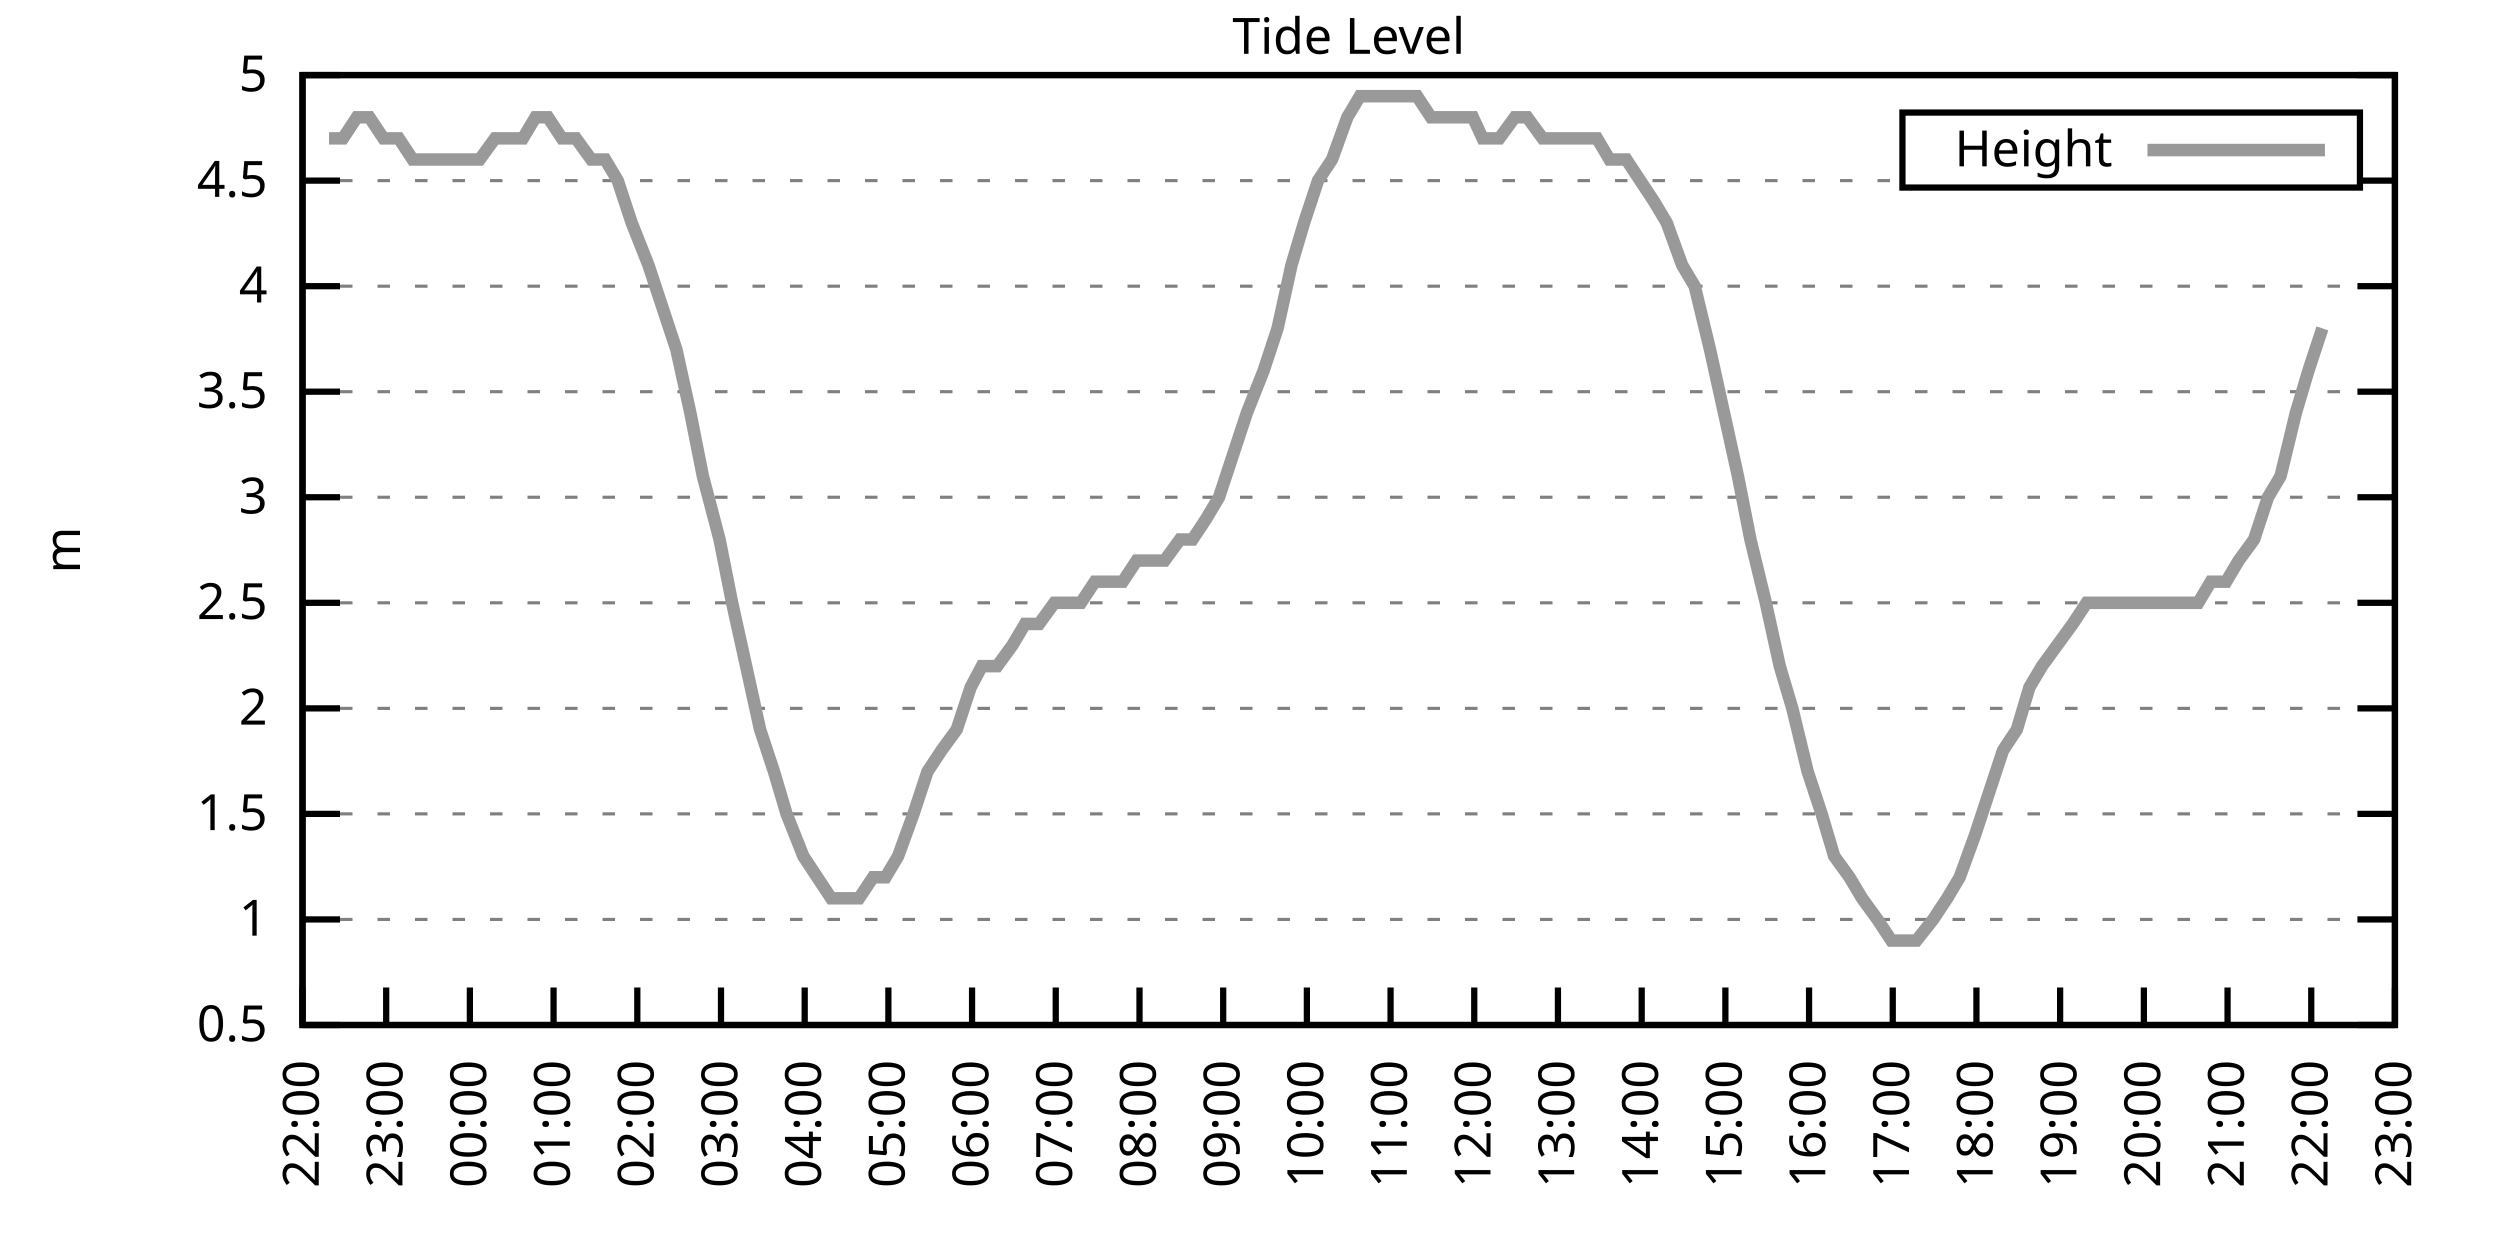
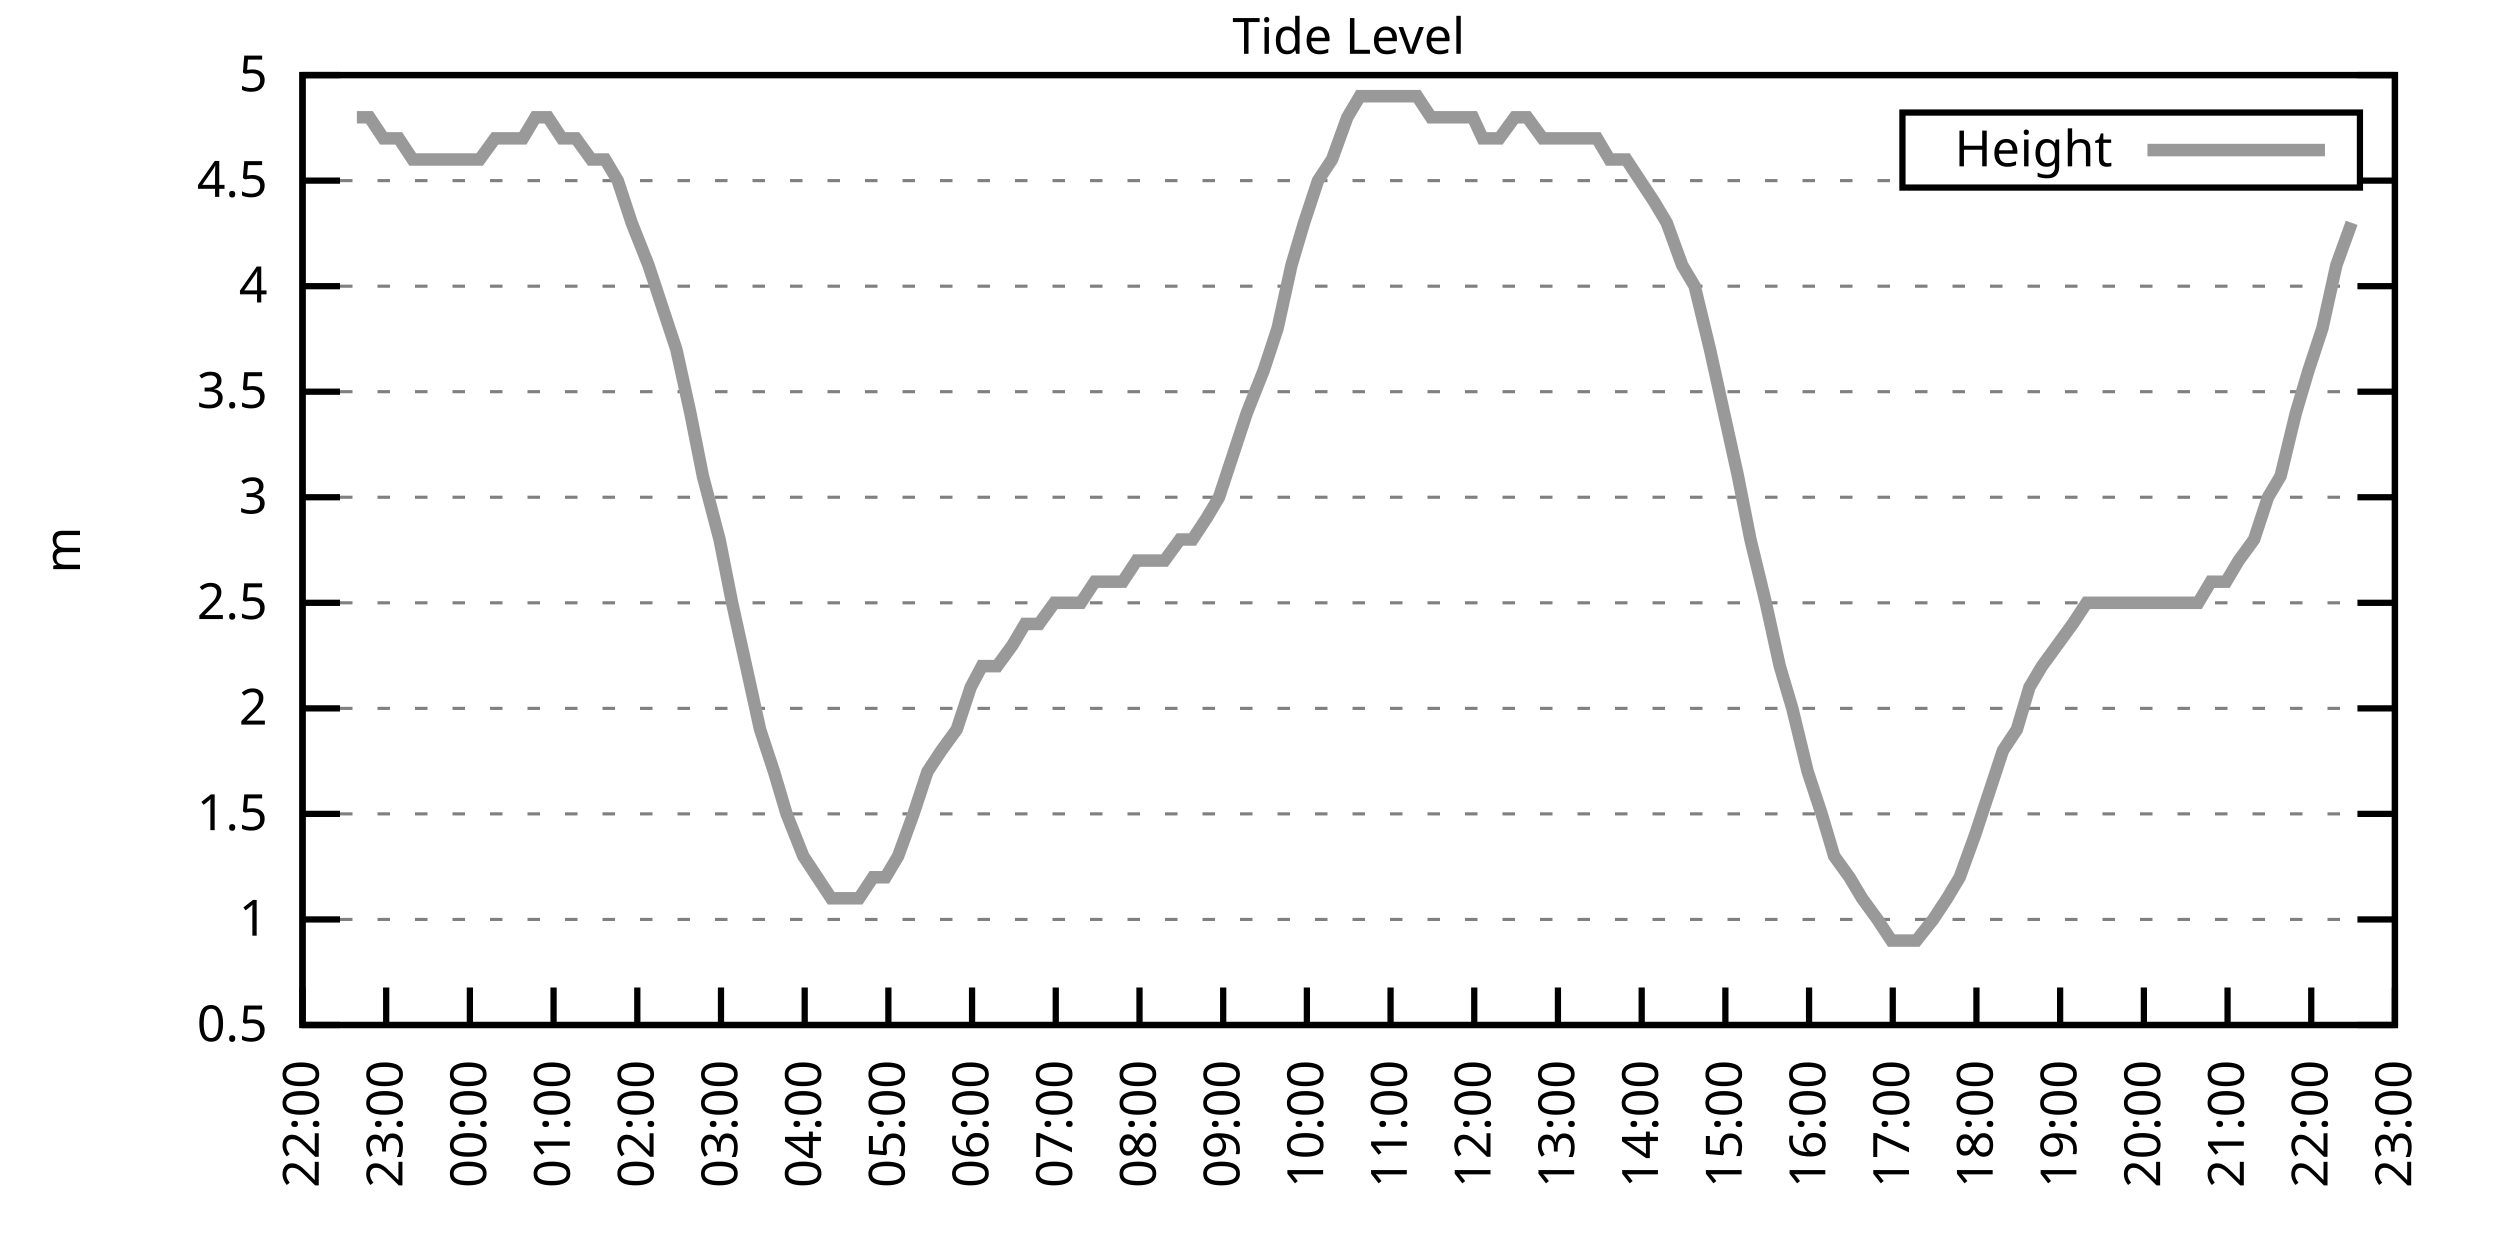
<svg xmlns="http://www.w3.org/2000/svg" xmlns:xlink="http://www.w3.org/1999/xlink" width="400" height="200" viewBox="0 0 400 200">
  <g id="gnuplot_canvas">
    <rect x="0" y="0" width="400" height="200" fill="none" />
    <defs>
      <circle id="gpDot" r="0.5" stroke-width="0.5" stroke="currentColor" />
      <path id="gpPt0" stroke-width="0.333" stroke="currentColor" d="M-1,0 h2 M0,-1 v2" />
      <path id="gpPt1" stroke-width="0.333" stroke="currentColor" d="M-1,-1 L1,1 M1,-1 L-1,1" />
      <path id="gpPt2" stroke-width="0.333" stroke="currentColor" d="M-1,0 L1,0 M0,-1 L0,1 M-1,-1 L1,1 M-1,1 L1,-1" />
      <rect id="gpPt3" stroke-width="0.333" stroke="currentColor" x="-1" y="-1" width="2" height="2" />
      <rect id="gpPt4" stroke-width="0.333" stroke="currentColor" fill="currentColor" x="-1" y="-1" width="2" height="2" />
      <circle id="gpPt5" stroke-width="0.333" stroke="currentColor" cx="0" cy="0" r="1" />
      <use xlink:href="#gpPt5" id="gpPt6" fill="currentColor" stroke="none" />
      <path id="gpPt7" stroke-width="0.333" stroke="currentColor" d="M0,-1.33 L-1.33,0.67 L1.33,0.67 z" />
      <use xlink:href="#gpPt7" id="gpPt8" fill="currentColor" stroke="none" />
      <use xlink:href="#gpPt7" id="gpPt9" stroke="currentColor" transform="rotate(180)" />
      <use xlink:href="#gpPt9" id="gpPt10" fill="currentColor" stroke="none" />
      <use xlink:href="#gpPt3" id="gpPt11" stroke="currentColor" transform="rotate(45)" />
      <use xlink:href="#gpPt11" id="gpPt12" fill="currentColor" stroke="none" />
      <path id="gpPt13" stroke-width="0.333" stroke="currentColor" d="M0,1.330 L1.265,0.411 L0.782,-1.067 L-0.782,-1.076 L-1.265,0.411 z" />
      <use xlink:href="#gpPt13" id="gpPt14" fill="currentColor" stroke="none" />
      <filter id="textbox" filterUnits="objectBoundingBox" x="0" y="0" height="1" width="1">
        <feFlood flood-color="white" flood-opacity="1" result="bgnd" />
        <feComposite in="SourceGraphic" in2="bgnd" operator="atop" />
      </filter>
      <filter id="greybox" filterUnits="objectBoundingBox" x="0" y="0" height="1" width="1">
        <feFlood flood-color="lightgrey" flood-opacity="1" result="grey" />
        <feComposite in="SourceGraphic" in2="grey" operator="atop" />
      </filter>
    </defs>
    <g fill="none" color="white" stroke="currentColor" stroke-width="1.00" stroke-linecap="butt" stroke-linejoin="miter">
</g>
    <g fill="none" color="black" stroke="currentColor" stroke-width="1.00" stroke-linecap="butt" stroke-linejoin="miter">
      <g stroke="none" shape-rendering="crispEdges">
        <polygon fill="rgb(255, 255, 255)" points="48.40,164.00 383.18,164.00 383.18,12.02 48.40,12.02 " />
      </g>
    </g>
    <g fill="none" color="black" stroke="currentColor" stroke-width="1.00" stroke-linecap="butt" stroke-linejoin="miter">
</g>
    <g fill="none" color="black" stroke="black" stroke-width="0.50" stroke-linecap="butt" stroke-linejoin="miter">
</g>
    <g fill="none" color="gray" stroke="currentColor" stroke-width="0.50" stroke-linecap="butt" stroke-linejoin="miter">
      <path stroke="gray" stroke-dasharray="2,4" class="gridline" d="M48.40,164.00 L383.19,164.00  " />
    </g>
    <g fill="none" color="gray" stroke="gray" stroke-width="1.00" stroke-linecap="butt" stroke-linejoin="miter">
</g>
    <g fill="none" color="black" stroke="currentColor" stroke-width="1.00" stroke-linecap="butt" stroke-linejoin="miter">
      <path stroke="black" d="M48.40,164.00 L54.40,164.00 M383.19,164.00 L377.19,164.00  " />
      <g transform="translate(42.80,166.60)" stroke="none" fill="black" font-family="Sans" font-size="8.00" text-anchor="end">
        <text>
          <tspan font-family="Sans"> 0.5</tspan>
        </text>
      </g>
    </g>
    <g fill="none" color="black" stroke="currentColor" stroke-width="1.00" stroke-linecap="butt" stroke-linejoin="miter">
</g>
    <g fill="none" color="black" stroke="black" stroke-width="0.50" stroke-linecap="butt" stroke-linejoin="miter">
</g>
    <g fill="none" color="gray" stroke="currentColor" stroke-width="0.50" stroke-linecap="butt" stroke-linejoin="miter">
      <path stroke="gray" stroke-dasharray="2,4" class="gridline" d="M48.40,147.11 L383.19,147.11  " />
    </g>
    <g fill="none" color="gray" stroke="gray" stroke-width="1.00" stroke-linecap="butt" stroke-linejoin="miter">
</g>
    <g fill="none" color="black" stroke="currentColor" stroke-width="1.00" stroke-linecap="butt" stroke-linejoin="miter">
      <path stroke="black" d="M48.40,147.11 L54.40,147.11 M383.19,147.11 L377.19,147.11  " />
      <g transform="translate(42.80,149.71)" stroke="none" fill="black" font-family="Sans" font-size="8.00" text-anchor="end">
        <text>
          <tspan font-family="Sans"> 1</tspan>
        </text>
      </g>
    </g>
    <g fill="none" color="black" stroke="currentColor" stroke-width="1.00" stroke-linecap="butt" stroke-linejoin="miter">
</g>
    <g fill="none" color="black" stroke="black" stroke-width="0.50" stroke-linecap="butt" stroke-linejoin="miter">
</g>
    <g fill="none" color="gray" stroke="currentColor" stroke-width="0.50" stroke-linecap="butt" stroke-linejoin="miter">
      <path stroke="gray" stroke-dasharray="2,4" class="gridline" d="M48.40,130.22 L383.19,130.22  " />
    </g>
    <g fill="none" color="gray" stroke="gray" stroke-width="1.00" stroke-linecap="butt" stroke-linejoin="miter">
</g>
    <g fill="none" color="black" stroke="currentColor" stroke-width="1.00" stroke-linecap="butt" stroke-linejoin="miter">
      <path stroke="black" d="M48.40,130.22 L54.40,130.22 M383.19,130.22 L377.19,130.22  " />
      <g transform="translate(42.80,132.82)" stroke="none" fill="black" font-family="Sans" font-size="8.00" text-anchor="end">
        <text>
          <tspan font-family="Sans"> 1.5</tspan>
        </text>
      </g>
    </g>
    <g fill="none" color="black" stroke="currentColor" stroke-width="1.00" stroke-linecap="butt" stroke-linejoin="miter">
</g>
    <g fill="none" color="black" stroke="black" stroke-width="0.50" stroke-linecap="butt" stroke-linejoin="miter">
</g>
    <g fill="none" color="gray" stroke="currentColor" stroke-width="0.50" stroke-linecap="butt" stroke-linejoin="miter">
      <path stroke="gray" stroke-dasharray="2,4" class="gridline" d="M48.40,113.34 L383.19,113.34  " />
    </g>
    <g fill="none" color="gray" stroke="gray" stroke-width="1.00" stroke-linecap="butt" stroke-linejoin="miter">
</g>
    <g fill="none" color="black" stroke="currentColor" stroke-width="1.00" stroke-linecap="butt" stroke-linejoin="miter">
      <path stroke="black" d="M48.40,113.34 L54.40,113.34 M383.19,113.34 L377.19,113.34  " />
      <g transform="translate(42.80,115.94)" stroke="none" fill="black" font-family="Sans" font-size="8.00" text-anchor="end">
        <text>
          <tspan font-family="Sans"> 2</tspan>
        </text>
      </g>
    </g>
    <g fill="none" color="black" stroke="currentColor" stroke-width="1.00" stroke-linecap="butt" stroke-linejoin="miter">
</g>
    <g fill="none" color="black" stroke="black" stroke-width="0.50" stroke-linecap="butt" stroke-linejoin="miter">
</g>
    <g fill="none" color="gray" stroke="currentColor" stroke-width="0.50" stroke-linecap="butt" stroke-linejoin="miter">
      <path stroke="gray" stroke-dasharray="2,4" class="gridline" d="M48.40,96.45 L383.19,96.45  " />
    </g>
    <g fill="none" color="gray" stroke="gray" stroke-width="1.00" stroke-linecap="butt" stroke-linejoin="miter">
</g>
    <g fill="none" color="black" stroke="currentColor" stroke-width="1.00" stroke-linecap="butt" stroke-linejoin="miter">
      <path stroke="black" d="M48.40,96.45 L54.40,96.45 M383.19,96.45 L377.19,96.45  " />
      <g transform="translate(42.80,99.05)" stroke="none" fill="black" font-family="Sans" font-size="8.00" text-anchor="end">
        <text>
          <tspan font-family="Sans"> 2.5</tspan>
        </text>
      </g>
    </g>
    <g fill="none" color="black" stroke="currentColor" stroke-width="1.00" stroke-linecap="butt" stroke-linejoin="miter">
</g>
    <g fill="none" color="black" stroke="black" stroke-width="0.50" stroke-linecap="butt" stroke-linejoin="miter">
</g>
    <g fill="none" color="gray" stroke="currentColor" stroke-width="0.50" stroke-linecap="butt" stroke-linejoin="miter">
      <path stroke="gray" stroke-dasharray="2,4" class="gridline" d="M48.40,79.56 L383.19,79.56  " />
    </g>
    <g fill="none" color="gray" stroke="gray" stroke-width="1.00" stroke-linecap="butt" stroke-linejoin="miter">
</g>
    <g fill="none" color="black" stroke="currentColor" stroke-width="1.00" stroke-linecap="butt" stroke-linejoin="miter">
      <path stroke="black" d="M48.40,79.56 L54.40,79.56 M383.19,79.56 L377.19,79.56  " />
      <g transform="translate(42.80,82.16)" stroke="none" fill="black" font-family="Sans" font-size="8.00" text-anchor="end">
        <text>
          <tspan font-family="Sans"> 3</tspan>
        </text>
      </g>
    </g>
    <g fill="none" color="black" stroke="currentColor" stroke-width="1.00" stroke-linecap="butt" stroke-linejoin="miter">
</g>
    <g fill="none" color="black" stroke="black" stroke-width="0.50" stroke-linecap="butt" stroke-linejoin="miter">
</g>
    <g fill="none" color="gray" stroke="currentColor" stroke-width="0.50" stroke-linecap="butt" stroke-linejoin="miter">
      <path stroke="gray" stroke-dasharray="2,4" class="gridline" d="M48.40,62.67 L383.19,62.67  " />
    </g>
    <g fill="none" color="gray" stroke="gray" stroke-width="1.00" stroke-linecap="butt" stroke-linejoin="miter">
</g>
    <g fill="none" color="black" stroke="currentColor" stroke-width="1.00" stroke-linecap="butt" stroke-linejoin="miter">
      <path stroke="black" d="M48.40,62.67 L54.40,62.67 M383.19,62.67 L377.19,62.67  " />
      <g transform="translate(42.80,65.27)" stroke="none" fill="black" font-family="Sans" font-size="8.00" text-anchor="end">
        <text>
          <tspan font-family="Sans"> 3.5</tspan>
        </text>
      </g>
    </g>
    <g fill="none" color="black" stroke="currentColor" stroke-width="1.00" stroke-linecap="butt" stroke-linejoin="miter">
</g>
    <g fill="none" color="black" stroke="black" stroke-width="0.50" stroke-linecap="butt" stroke-linejoin="miter">
</g>
    <g fill="none" color="gray" stroke="currentColor" stroke-width="0.50" stroke-linecap="butt" stroke-linejoin="miter">
      <path stroke="gray" stroke-dasharray="2,4" class="gridline" d="M48.40,45.79 L383.19,45.79  " />
    </g>
    <g fill="none" color="gray" stroke="gray" stroke-width="1.00" stroke-linecap="butt" stroke-linejoin="miter">
</g>
    <g fill="none" color="black" stroke="currentColor" stroke-width="1.00" stroke-linecap="butt" stroke-linejoin="miter">
      <path stroke="black" d="M48.40,45.79 L54.40,45.79 M383.19,45.79 L377.19,45.79  " />
      <g transform="translate(42.80,48.39)" stroke="none" fill="black" font-family="Sans" font-size="8.00" text-anchor="end">
        <text>
          <tspan font-family="Sans"> 4</tspan>
        </text>
      </g>
    </g>
    <g fill="none" color="black" stroke="currentColor" stroke-width="1.00" stroke-linecap="butt" stroke-linejoin="miter">
</g>
    <g fill="none" color="black" stroke="black" stroke-width="0.50" stroke-linecap="butt" stroke-linejoin="miter">
</g>
    <g fill="none" color="gray" stroke="currentColor" stroke-width="0.50" stroke-linecap="butt" stroke-linejoin="miter">
      <path stroke="gray" stroke-dasharray="2,4" class="gridline" d="M48.40,28.90 L304.39,28.90 M377.59,28.90 L383.19,28.90  " />
    </g>
    <g fill="none" color="gray" stroke="gray" stroke-width="1.00" stroke-linecap="butt" stroke-linejoin="miter">
</g>
    <g fill="none" color="black" stroke="currentColor" stroke-width="1.00" stroke-linecap="butt" stroke-linejoin="miter">
      <path stroke="black" d="M48.40,28.90 L54.40,28.90 M383.19,28.90 L377.19,28.90  " />
      <g transform="translate(42.80,31.50)" stroke="none" fill="black" font-family="Sans" font-size="8.00" text-anchor="end">
        <text>
          <tspan font-family="Sans"> 4.5</tspan>
        </text>
      </g>
    </g>
    <g fill="none" color="black" stroke="currentColor" stroke-width="1.00" stroke-linecap="butt" stroke-linejoin="miter">
</g>
    <g fill="none" color="black" stroke="black" stroke-width="0.50" stroke-linecap="butt" stroke-linejoin="miter">
</g>
    <g fill="none" color="gray" stroke="currentColor" stroke-width="0.50" stroke-linecap="butt" stroke-linejoin="miter">
      <path stroke="gray" stroke-dasharray="2,4" class="gridline" d="M48.40,12.01 L383.19,12.01  " />
    </g>
    <g fill="none" color="gray" stroke="gray" stroke-width="1.00" stroke-linecap="butt" stroke-linejoin="miter">
</g>
    <g fill="none" color="black" stroke="currentColor" stroke-width="1.00" stroke-linecap="butt" stroke-linejoin="miter">
      <path stroke="black" d="M48.40,12.01 L54.40,12.01 M383.19,12.01 L377.19,12.01  " />
      <g transform="translate(42.80,14.61)" stroke="none" fill="black" font-family="Sans" font-size="8.00" text-anchor="end">
        <text>
          <tspan font-family="Sans"> 5</tspan>
        </text>
      </g>
    </g>
    <g fill="none" color="black" stroke="currentColor" stroke-width="1.00" stroke-linecap="butt" stroke-linejoin="miter">
      <path stroke="black" d="M48.40,164.00 L48.40,158.00  " />
      <g transform="translate(51.00,169.60) rotate(270.00)" stroke="none" fill="black" font-family="Sans" font-size="8.00" text-anchor="end">
        <text>
          <tspan font-family="Sans">22:00</tspan>
        </text>
      </g>
    </g>
    <g fill="none" color="black" stroke="currentColor" stroke-width="1.00" stroke-linecap="butt" stroke-linejoin="miter">
      <path stroke="black" d="M61.79,164.00 L61.79,158.00  " />
      <g transform="translate(64.39,169.60) rotate(270.00)" stroke="none" fill="black" font-family="Sans" font-size="8.00" text-anchor="end">
        <text>
          <tspan font-family="Sans">23:00</tspan>
        </text>
      </g>
    </g>
    <g fill="none" color="black" stroke="currentColor" stroke-width="1.00" stroke-linecap="butt" stroke-linejoin="miter">
      <path stroke="black" d="M75.18,164.00 L75.18,158.00  " />
      <g transform="translate(77.78,169.60) rotate(270.00)" stroke="none" fill="black" font-family="Sans" font-size="8.00" text-anchor="end">
        <text>
          <tspan font-family="Sans">00:00</tspan>
        </text>
      </g>
    </g>
    <g fill="none" color="black" stroke="currentColor" stroke-width="1.00" stroke-linecap="butt" stroke-linejoin="miter">
      <path stroke="black" d="M88.57,164.00 L88.57,158.00  " />
      <g transform="translate(91.17,169.60) rotate(270.00)" stroke="none" fill="black" font-family="Sans" font-size="8.00" text-anchor="end">
        <text>
          <tspan font-family="Sans">01:00</tspan>
        </text>
      </g>
    </g>
    <g fill="none" color="black" stroke="currentColor" stroke-width="1.00" stroke-linecap="butt" stroke-linejoin="miter">
      <path stroke="black" d="M101.97,164.00 L101.97,158.00  " />
      <g transform="translate(104.57,169.60) rotate(270.00)" stroke="none" fill="black" font-family="Sans" font-size="8.00" text-anchor="end">
        <text>
          <tspan font-family="Sans">02:00</tspan>
        </text>
      </g>
    </g>
    <g fill="none" color="black" stroke="currentColor" stroke-width="1.00" stroke-linecap="butt" stroke-linejoin="miter">
      <path stroke="black" d="M115.36,164.00 L115.36,158.00  " />
      <g transform="translate(117.96,169.60) rotate(270.00)" stroke="none" fill="black" font-family="Sans" font-size="8.00" text-anchor="end">
        <text>
          <tspan font-family="Sans">03:00</tspan>
        </text>
      </g>
    </g>
    <g fill="none" color="black" stroke="currentColor" stroke-width="1.00" stroke-linecap="butt" stroke-linejoin="miter">
      <path stroke="black" d="M128.75,164.00 L128.75,158.00  " />
      <g transform="translate(131.35,169.60) rotate(270.00)" stroke="none" fill="black" font-family="Sans" font-size="8.00" text-anchor="end">
        <text>
          <tspan font-family="Sans">04:00</tspan>
        </text>
      </g>
    </g>
    <g fill="none" color="black" stroke="currentColor" stroke-width="1.00" stroke-linecap="butt" stroke-linejoin="miter">
      <path stroke="black" d="M142.14,164.00 L142.14,158.00  " />
      <g transform="translate(144.74,169.60) rotate(270.00)" stroke="none" fill="black" font-family="Sans" font-size="8.00" text-anchor="end">
        <text>
          <tspan font-family="Sans">05:00</tspan>
        </text>
      </g>
    </g>
    <g fill="none" color="black" stroke="currentColor" stroke-width="1.00" stroke-linecap="butt" stroke-linejoin="miter">
      <path stroke="black" d="M155.53,164.00 L155.53,158.00  " />
      <g transform="translate(158.13,169.60) rotate(270.00)" stroke="none" fill="black" font-family="Sans" font-size="8.00" text-anchor="end">
        <text>
          <tspan font-family="Sans">06:00</tspan>
        </text>
      </g>
    </g>
    <g fill="none" color="black" stroke="currentColor" stroke-width="1.00" stroke-linecap="butt" stroke-linejoin="miter">
      <path stroke="black" d="M168.92,164.00 L168.92,158.00  " />
      <g transform="translate(171.52,169.60) rotate(270.00)" stroke="none" fill="black" font-family="Sans" font-size="8.00" text-anchor="end">
        <text>
          <tspan font-family="Sans">07:00</tspan>
        </text>
      </g>
    </g>
    <g fill="none" color="black" stroke="currentColor" stroke-width="1.00" stroke-linecap="butt" stroke-linejoin="miter">
      <path stroke="black" d="M182.32,164.00 L182.32,158.00  " />
      <g transform="translate(184.92,169.60) rotate(270.00)" stroke="none" fill="black" font-family="Sans" font-size="8.00" text-anchor="end">
        <text>
          <tspan font-family="Sans">08:00</tspan>
        </text>
      </g>
    </g>
    <g fill="none" color="black" stroke="currentColor" stroke-width="1.00" stroke-linecap="butt" stroke-linejoin="miter">
      <path stroke="black" d="M195.71,164.00 L195.71,158.00  " />
      <g transform="translate(198.31,169.60) rotate(270.00)" stroke="none" fill="black" font-family="Sans" font-size="8.00" text-anchor="end">
        <text>
          <tspan font-family="Sans">09:00</tspan>
        </text>
      </g>
    </g>
    <g fill="none" color="black" stroke="currentColor" stroke-width="1.00" stroke-linecap="butt" stroke-linejoin="miter">
      <path stroke="black" d="M209.10,164.00 L209.10,158.00  " />
      <g transform="translate(211.70,169.60) rotate(270.00)" stroke="none" fill="black" font-family="Sans" font-size="8.00" text-anchor="end">
        <text>
          <tspan font-family="Sans">10:00</tspan>
        </text>
      </g>
    </g>
    <g fill="none" color="black" stroke="currentColor" stroke-width="1.00" stroke-linecap="butt" stroke-linejoin="miter">
      <path stroke="black" d="M222.49,164.00 L222.49,158.00  " />
      <g transform="translate(225.09,169.60) rotate(270.00)" stroke="none" fill="black" font-family="Sans" font-size="8.00" text-anchor="end">
        <text>
          <tspan font-family="Sans">11:00</tspan>
        </text>
      </g>
    </g>
    <g fill="none" color="black" stroke="currentColor" stroke-width="1.00" stroke-linecap="butt" stroke-linejoin="miter">
      <path stroke="black" d="M235.88,164.00 L235.88,158.00  " />
      <g transform="translate(238.48,169.60) rotate(270.00)" stroke="none" fill="black" font-family="Sans" font-size="8.00" text-anchor="end">
        <text>
          <tspan font-family="Sans">12:00</tspan>
        </text>
      </g>
    </g>
    <g fill="none" color="black" stroke="currentColor" stroke-width="1.00" stroke-linecap="butt" stroke-linejoin="miter">
      <path stroke="black" d="M249.27,164.00 L249.27,158.00  " />
      <g transform="translate(251.87,169.60) rotate(270.00)" stroke="none" fill="black" font-family="Sans" font-size="8.00" text-anchor="end">
        <text>
          <tspan font-family="Sans">13:00</tspan>
        </text>
      </g>
    </g>
    <g fill="none" color="black" stroke="currentColor" stroke-width="1.00" stroke-linecap="butt" stroke-linejoin="miter">
      <path stroke="black" d="M262.67,164.00 L262.67,158.00  " />
      <g transform="translate(265.27,169.60) rotate(270.00)" stroke="none" fill="black" font-family="Sans" font-size="8.00" text-anchor="end">
        <text>
          <tspan font-family="Sans">14:00</tspan>
        </text>
      </g>
    </g>
    <g fill="none" color="black" stroke="currentColor" stroke-width="1.00" stroke-linecap="butt" stroke-linejoin="miter">
      <path stroke="black" d="M276.06,164.00 L276.06,158.00  " />
      <g transform="translate(278.66,169.60) rotate(270.00)" stroke="none" fill="black" font-family="Sans" font-size="8.00" text-anchor="end">
        <text>
          <tspan font-family="Sans">15:00</tspan>
        </text>
      </g>
    </g>
    <g fill="none" color="black" stroke="currentColor" stroke-width="1.00" stroke-linecap="butt" stroke-linejoin="miter">
      <path stroke="black" d="M289.45,164.00 L289.45,158.00  " />
      <g transform="translate(292.05,169.60) rotate(270.00)" stroke="none" fill="black" font-family="Sans" font-size="8.00" text-anchor="end">
        <text>
          <tspan font-family="Sans">16:00</tspan>
        </text>
      </g>
    </g>
    <g fill="none" color="black" stroke="currentColor" stroke-width="1.00" stroke-linecap="butt" stroke-linejoin="miter">
      <path stroke="black" d="M302.84,164.00 L302.84,158.00  " />
      <g transform="translate(305.44,169.60) rotate(270.00)" stroke="none" fill="black" font-family="Sans" font-size="8.00" text-anchor="end">
        <text>
          <tspan font-family="Sans">17:00</tspan>
        </text>
      </g>
    </g>
    <g fill="none" color="black" stroke="currentColor" stroke-width="1.00" stroke-linecap="butt" stroke-linejoin="miter">
      <path stroke="black" d="M316.23,164.00 L316.23,158.00  " />
      <g transform="translate(318.83,169.60) rotate(270.00)" stroke="none" fill="black" font-family="Sans" font-size="8.00" text-anchor="end">
        <text>
          <tspan font-family="Sans">18:00</tspan>
        </text>
      </g>
    </g>
    <g fill="none" color="black" stroke="currentColor" stroke-width="1.00" stroke-linecap="butt" stroke-linejoin="miter">
      <path stroke="black" d="M329.62,164.00 L329.62,158.00  " />
      <g transform="translate(332.22,169.60) rotate(270.00)" stroke="none" fill="black" font-family="Sans" font-size="8.00" text-anchor="end">
        <text>
          <tspan font-family="Sans">19:00</tspan>
        </text>
      </g>
    </g>
    <g fill="none" color="black" stroke="currentColor" stroke-width="1.00" stroke-linecap="butt" stroke-linejoin="miter">
      <path stroke="black" d="M343.02,164.00 L343.02,158.00  " />
      <g transform="translate(345.62,169.60) rotate(270.00)" stroke="none" fill="black" font-family="Sans" font-size="8.00" text-anchor="end">
        <text>
          <tspan font-family="Sans">20:00</tspan>
        </text>
      </g>
    </g>
    <g fill="none" color="black" stroke="currentColor" stroke-width="1.00" stroke-linecap="butt" stroke-linejoin="miter">
      <path stroke="black" d="M356.41,164.00 L356.41,158.00  " />
      <g transform="translate(359.01,169.60) rotate(270.00)" stroke="none" fill="black" font-family="Sans" font-size="8.00" text-anchor="end">
        <text>
          <tspan font-family="Sans">21:00</tspan>
        </text>
      </g>
    </g>
    <g fill="none" color="black" stroke="currentColor" stroke-width="1.00" stroke-linecap="butt" stroke-linejoin="miter">
      <path stroke="black" d="M369.80,164.00 L369.80,158.00  " />
      <g transform="translate(372.40,169.60) rotate(270.00)" stroke="none" fill="black" font-family="Sans" font-size="8.00" text-anchor="end">
        <text>
          <tspan font-family="Sans">22:00</tspan>
        </text>
      </g>
    </g>
    <g fill="none" color="black" stroke="currentColor" stroke-width="1.00" stroke-linecap="butt" stroke-linejoin="miter">
      <path stroke="black" d="M383.19,164.00 L383.19,158.00  " />
      <g transform="translate(385.79,169.60) rotate(270.00)" stroke="none" fill="black" font-family="Sans" font-size="8.00" text-anchor="end">
        <text>
          <tspan font-family="Sans">23:00</tspan>
        </text>
      </g>
    </g>
    <g fill="none" color="black" stroke="currentColor" stroke-width="1.00" stroke-linecap="butt" stroke-linejoin="miter">
</g>
    <g fill="none" color="black" stroke="currentColor" stroke-width="1.00" stroke-linecap="butt" stroke-linejoin="miter">
      <path stroke="black" d="M48.40,12.01 L48.40,164.00 L383.19,164.00 L383.19,12.01 L48.40,12.01 Z  " />
    </g>
    <g fill="none" color="black" stroke="currentColor" stroke-width="1.00" stroke-linecap="butt" stroke-linejoin="miter">
</g>
    <g fill="none" color="black" stroke="currentColor" stroke-width="1.00" stroke-linecap="butt" stroke-linejoin="miter">
      <path stroke="black" d="M304.39,30.01 L304.39,18.01 L377.59,18.01 L377.59,30.01 L304.39,30.01 Z  " />
    </g>
    <g id="Tide_level_plot_1">
      <g fill="none" color="white" stroke="black" stroke-width="2.00" stroke-linecap="butt" stroke-linejoin="miter">
</g>
      <g fill="none" color="black" stroke="currentColor" stroke-width="2.00" stroke-linecap="butt" stroke-linejoin="miter">
        <g transform="translate(337.99,26.61)" stroke="none" fill="black" font-family="Sans" font-size="8.00" text-anchor="end">
          <text>
            <tspan font-family="Sans">Height</tspan>
          </text>
        </g>
      </g>
      <g fill="none" color="black" stroke="currentColor" stroke-width="2.00" stroke-linecap="butt" stroke-linejoin="miter">
-         <path stroke="rgb(153, 153, 153)" d="M343.59,24.01 L371.99,24.01 M52.64,22.14 L54.87,22.14 L57.10,18.77 L59.11,18.77 L61.35,22.14 L63.80,22.14   L66.03,25.52 L68.26,25.52 L70.50,25.52 L72.73,25.52 L74.96,25.52 L76.75,25.52 L79.20,22.14 L81.66,22.14   L83.66,22.14 L85.67,18.77 L87.68,18.77 L89.91,22.14 L92.15,22.14 L94.60,25.52 L96.83,25.52 L98.84,28.90   L101.07,35.65 L103.75,42.41 L105.98,49.16 L108.22,55.92 L110.45,66.05 L112.46,76.18 L115.13,86.32 L117.14,96.45   L119.38,106.58 L121.61,116.71 L123.84,123.47 L125.85,130.22 L128.53,136.98 L130.76,140.36 L132.99,143.73 L135.22,143.73   L137.45,143.73 L139.69,140.36 L141.69,140.36 L143.70,136.98 L146.16,130.22 L148.39,123.47 L150.62,120.09 L153.08,116.71   L155.31,109.96 L157.10,106.58 L159.55,106.58 L162.01,103.20 L164.01,99.83 L166.25,99.83 L168.70,96.45 L170.93,96.45   L172.94,96.45 L175.17,93.07 L177.63,93.07 L179.64,93.07 L181.87,89.69 L184.10,89.69 L186.33,89.69 L188.79,86.32   L190.80,86.32 L193.03,82.94 L195.04,79.56 L197.27,72.81 L199.50,66.05 L202.18,59.30 L204.41,52.54 L206.64,42.41   L208.65,35.65 L210.88,28.90 L213.12,25.52 L215.57,18.77 L217.58,15.39 L219.81,15.39 L221.82,15.39 L224.50,15.39   L226.73,15.39 L228.96,18.77 L231.20,18.77 L233.20,18.77 L235.66,18.77 L237.22,22.14 L239.90,22.14 L242.36,18.77   L244.36,18.77 L246.82,22.14 L249.05,22.14 L251.28,22.14 L253.29,22.14 L255.52,22.14 L257.53,25.52 L260.21,25.52   L262.44,28.90 L264.67,32.28 L266.68,35.65 L269.14,42.41 L271.15,45.79 L273.60,55.92 L278.07,76.18 L280.07,86.32   L282.53,96.45 L284.76,106.58 L286.77,113.34 L289.23,123.47 L291.46,130.22 L293.47,136.98 L295.92,140.36 L297.93,143.73   L300.39,147.11 L302.62,150.49 L304.63,150.49 L306.63,150.49 L309.31,147.11 L311.54,143.73 L313.55,140.36 L316.01,133.60   L318.24,126.85 L320.47,120.09 L322.70,116.71 L324.71,109.96 L326.72,106.58 L329.18,103.20 L331.63,99.83 L333.86,96.45   L335.87,96.45 L338.10,96.45 L340.56,96.45 L342.57,96.45 L345.02,96.45 L347.03,96.45 L349.49,96.45 L351.72,96.45   L353.73,93.07 L356.18,93.07 L358.19,89.69 L360.65,86.32 L362.88,79.56 L364.89,76.18 L367.34,66.05 L369.35,59.30   L371.58,52.54  " />
+         <path stroke="rgb(153, 153, 153)" d="M343.59,24.01 L371.99,24.01 M57.10,18.77 L59.11,18.77 L61.35,22.14 L63.80,22.14 L66.03,25.52 L68.26,25.52   L70.50,25.52 L72.73,25.52 L74.96,25.52 L76.75,25.52 L79.20,22.14 L81.66,22.14 L83.66,22.14 L85.67,18.77   L87.68,18.77 L89.91,22.14 L92.15,22.14 L94.60,25.52 L96.83,25.52 L98.84,28.90 L101.07,35.65 L103.75,42.41   L105.98,49.16 L108.22,55.92 L110.45,66.05 L112.46,76.18 L115.13,86.32 L117.14,96.45 L119.38,106.58 L121.61,116.71   L123.84,123.47 L125.85,130.22 L128.53,136.98 L130.76,140.36 L132.99,143.73 L135.22,143.73 L137.45,143.73 L139.69,140.36   L141.69,140.36 L143.70,136.98 L146.16,130.22 L148.39,123.47 L150.62,120.09 L153.08,116.71 L155.31,109.96 L157.10,106.58   L159.55,106.58 L162.01,103.20 L164.01,99.83 L166.25,99.83 L168.70,96.45 L170.93,96.45 L172.94,96.45 L175.17,93.07   L177.63,93.07 L179.64,93.07 L181.87,89.69 L184.10,89.69 L186.33,89.69 L188.79,86.32 L190.80,86.32 L193.03,82.94   L195.04,79.56 L197.27,72.81 L199.50,66.05 L202.18,59.30 L204.41,52.54 L206.64,42.41 L208.65,35.65 L210.88,28.90   L213.12,25.52 L215.57,18.77 L217.58,15.39 L219.81,15.39 L221.82,15.39 L224.50,15.39 L226.73,15.39 L228.96,18.77   L231.20,18.77 L233.20,18.77 L235.66,18.77 L237.22,22.14 L239.90,22.14 L242.36,18.77 L244.36,18.77 L246.82,22.14   L249.05,22.14 L251.28,22.14 L253.29,22.14 L255.52,22.14 L257.53,25.52 L260.21,25.52 L262.44,28.90 L264.67,32.28   L266.68,35.65 L269.14,42.41 L271.15,45.79 L273.60,55.92 L278.07,76.18 L280.07,86.32 L282.53,96.45 L284.76,106.58   L286.77,113.34 L289.23,123.47 L291.46,130.22 L293.47,136.98 L295.92,140.36 L297.93,143.73 L300.39,147.11 L302.62,150.49   L304.63,150.49 L306.63,150.49 L309.31,147.11 L311.54,143.73 L313.55,140.36 L316.01,133.60 L318.24,126.85 L320.47,120.09   L322.70,116.71 L324.71,109.96 L326.72,106.58 L329.18,103.20 L331.63,99.83 L333.86,96.45 L335.87,96.45 L338.10,96.45   L340.56,96.45 L342.57,96.45 L345.02,96.45 L347.03,96.45 L349.49,96.45 L351.72,96.45 L353.73,93.07 L356.18,93.07   L358.19,89.69 L360.65,86.32 L362.88,79.56 L364.89,76.18 L367.34,66.05 L369.35,59.30 L371.58,52.54 L373.82,42.41   L376.27,35.65  " />
      </g>
    </g>
    <g fill="none" color="black" stroke="currentColor" stroke-width="2.00" stroke-linecap="butt" stroke-linejoin="miter">
</g>
    <g fill="none" color="black" stroke="black" stroke-width="1.00" stroke-linecap="butt" stroke-linejoin="miter">
</g>
    <g fill="none" color="black" stroke="currentColor" stroke-width="1.00" stroke-linecap="butt" stroke-linejoin="miter">
      <path stroke="black" d="M48.40,12.01 L48.40,164.00 L383.19,164.00 L383.19,12.01 L48.40,12.01 Z  " />
      <g transform="translate(12.80,88.01) rotate(270.00)" stroke="none" fill="black" font-family="Sans" font-size="8.00" text-anchor="middle">
        <text>
          <tspan font-family="Sans">m</tspan>
        </text>
      </g>
    </g>
    <g fill="none" color="black" stroke="currentColor" stroke-width="1.00" stroke-linecap="butt" stroke-linejoin="miter">
</g>
    <g fill="none" color="black" stroke="currentColor" stroke-width="1.00" stroke-linecap="butt" stroke-linejoin="miter">
      <g transform="translate(215.79,8.61)" stroke="none" fill="black" font-family="Sans" font-size="8.00" text-anchor="middle">
        <text>
          <tspan font-family="Sans">Tide Level</tspan>
        </text>
      </g>
    </g>
    <g fill="none" color="black" stroke="currentColor" stroke-width="1.00" stroke-linecap="butt" stroke-linejoin="miter">
</g>
  </g>
</svg>
